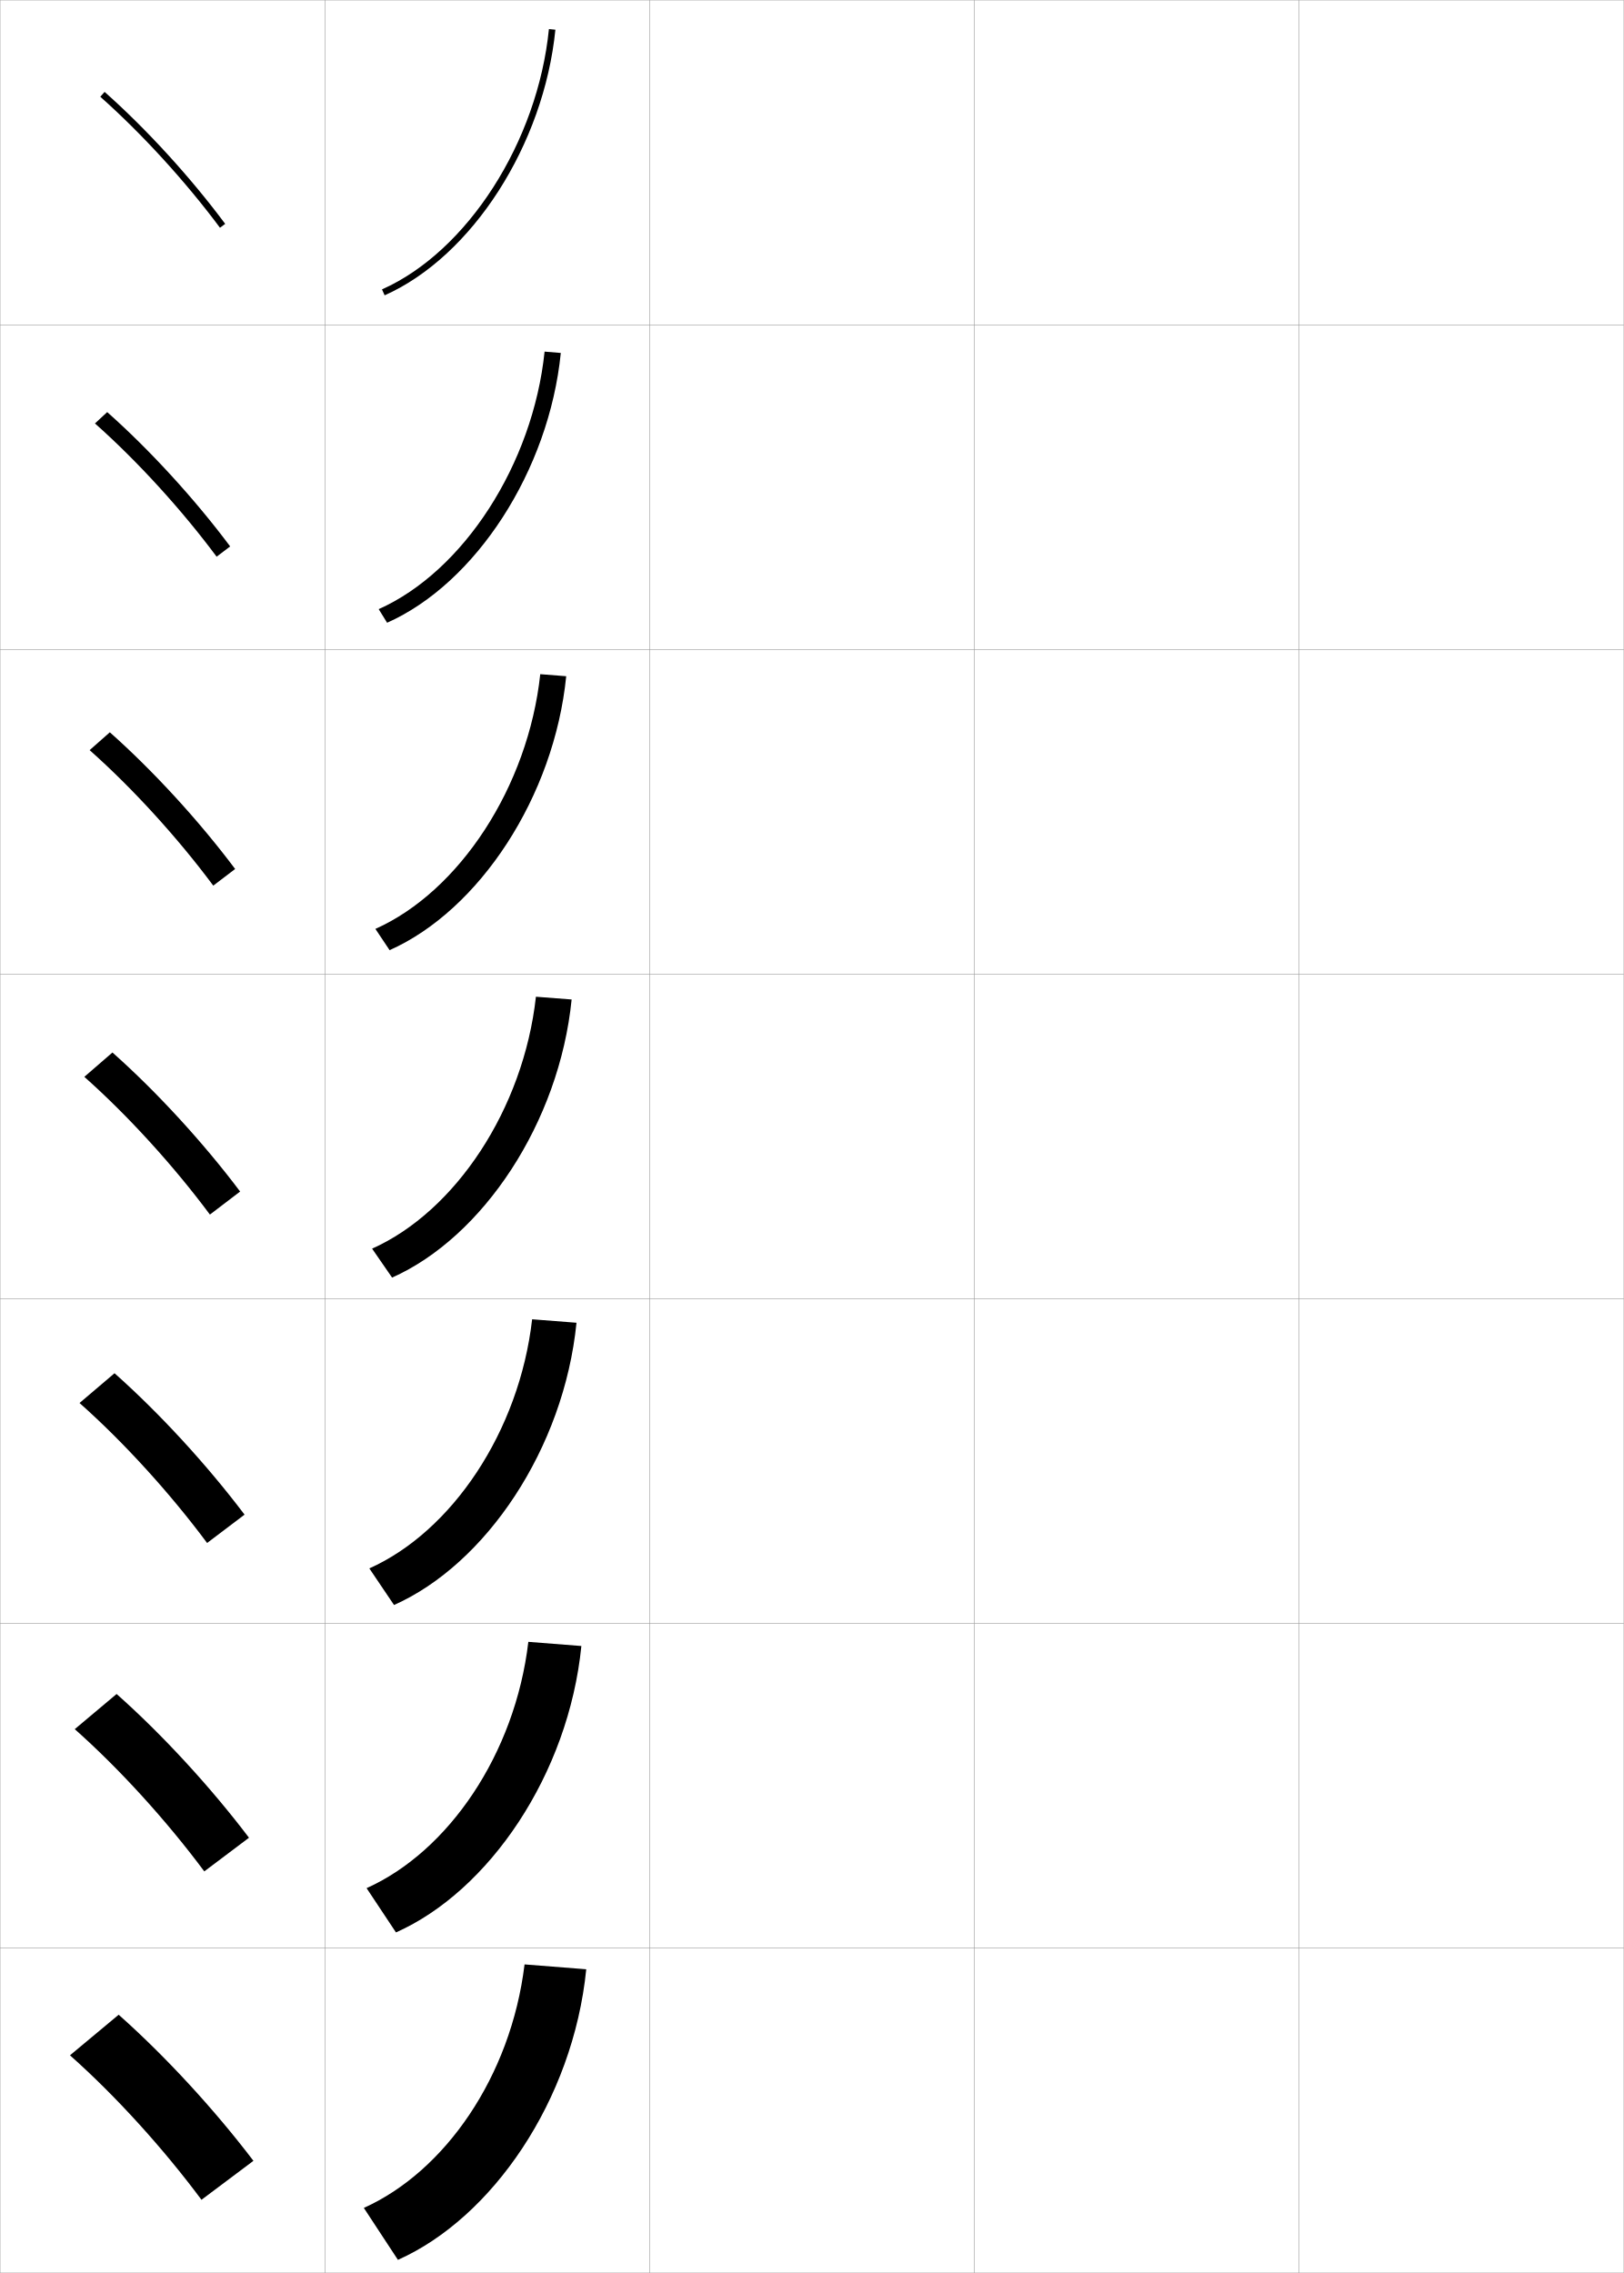
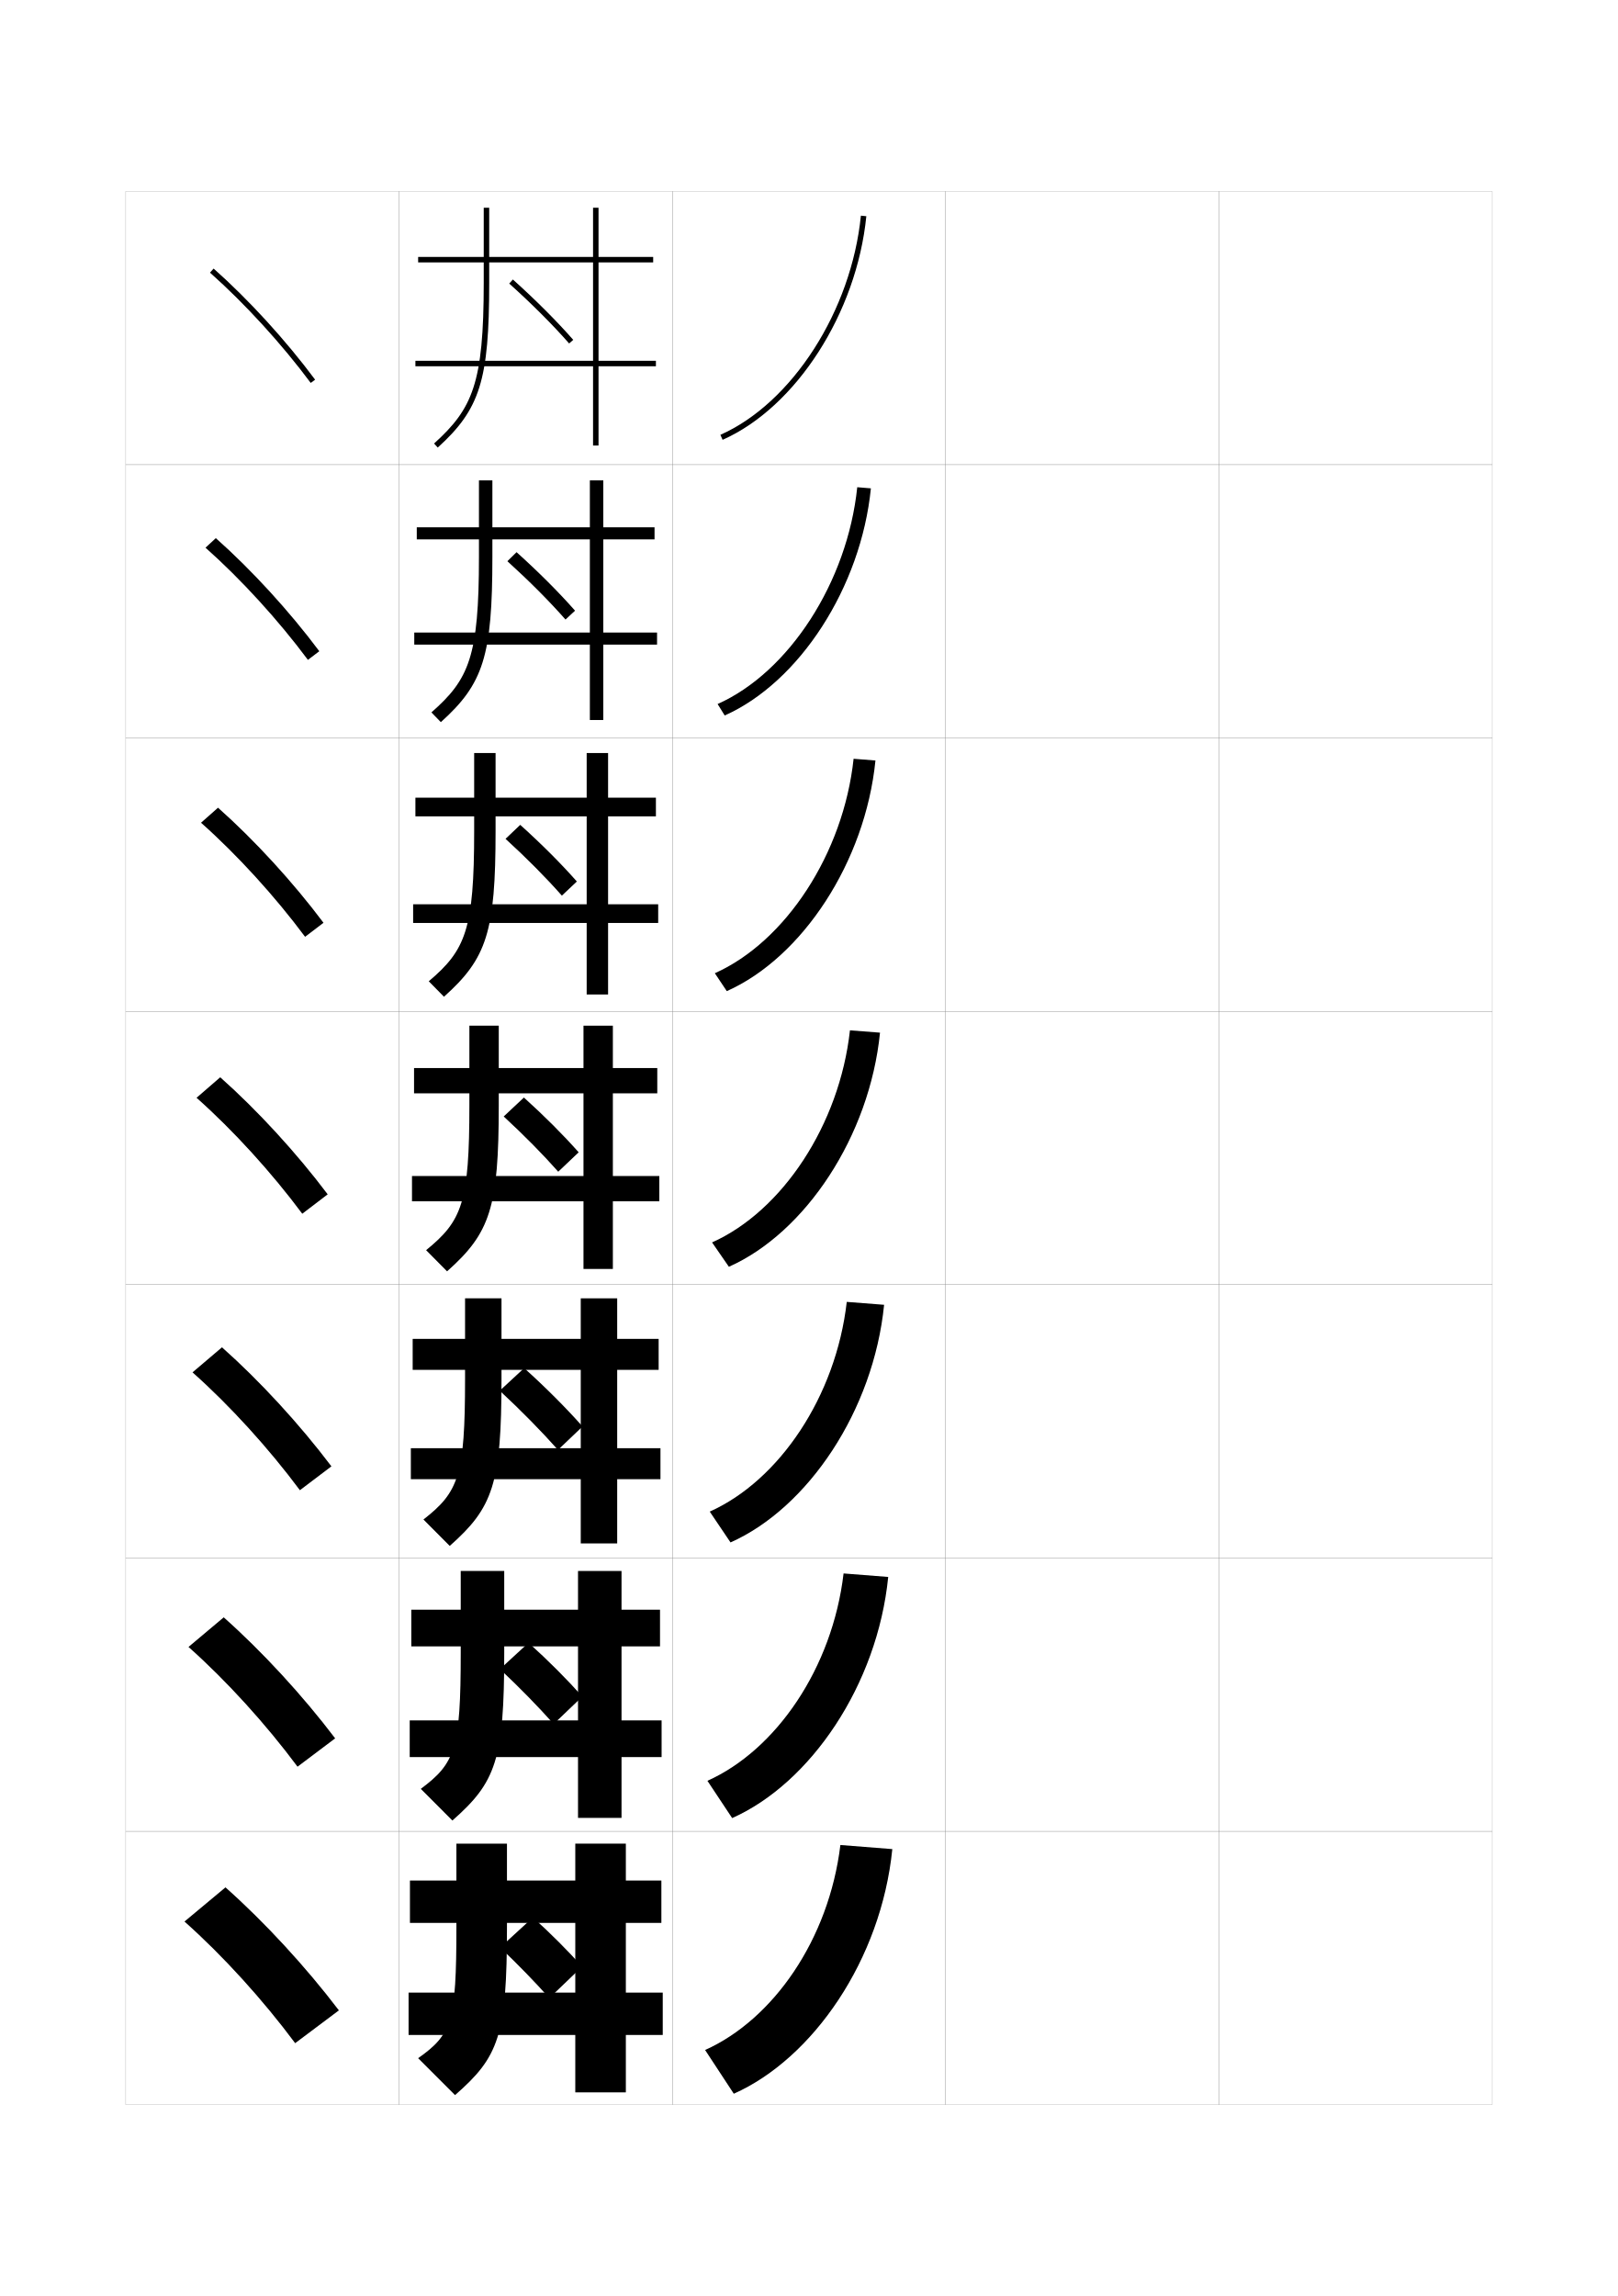
- <svg xmlns="http://www.w3.org/2000/svg" width="500.1" height="700.1" viewBox="0 0 500.1 700.1" overflow="visible" enable-background="new 0 0 500.1 700.1" xml:space="preserve">
-   <g id="glyphs">
+ <svg xmlns="http://www.w3.org/2000/svg" version="1.1" id="glyphs" x="0px" y="0px" width="592px" height="840px" viewBox="0 0 592 840" enable-background="new 0 0 592 840" xml:space="preserve">
+   <g>
+     <rect x="46" y="70" fill="none" stroke="#999999" stroke-width="0.1" width="100" height="100" />
+     <rect x="46" y="170" fill="none" stroke="#999999" stroke-width="0.1" width="100" height="100" />
+     <rect x="46" y="270" fill="none" stroke="#999999" stroke-width="0.1" width="100" height="100" />
+     <rect x="46" y="370" fill="none" stroke="#999999" stroke-width="0.1" width="100" height="100" />
+     <rect x="46" y="470" fill="none" stroke="#999999" stroke-width="0.1" width="100" height="100" />
+     <rect x="46" y="570" fill="none" stroke="#999999" stroke-width="0.1" width="100" height="100" />
+     <rect x="46" y="670" fill="none" stroke="#999999" stroke-width="0.1" width="100" height="100" />
+     <rect x="146" y="70" fill="none" stroke="#999999" stroke-width="0.1" width="100" height="100" />
+     <rect x="146" y="170" fill="none" stroke="#999999" stroke-width="0.1" width="100" height="100" />
+     <rect x="146" y="270" fill="none" stroke="#999999" stroke-width="0.1" width="100" height="100" />
+     <rect x="146" y="370" fill="none" stroke="#999999" stroke-width="0.1" width="100" height="100" />
+     <rect x="146" y="470" fill="none" stroke="#999999" stroke-width="0.1" width="100" height="100" />
+     <rect x="146" y="570" fill="none" stroke="#999999" stroke-width="0.1" width="100" height="100" />
+     <rect x="146" y="670" fill="none" stroke="#999999" stroke-width="0.1" width="100" height="100" />
+     <rect x="246" y="70" fill="none" stroke="#999999" stroke-width="0.1" width="100" height="100" />
+     <rect x="246" y="170" fill="none" stroke="#999999" stroke-width="0.1" width="100" height="100" />
+     <rect x="246" y="270" fill="none" stroke="#999999" stroke-width="0.1" width="100" height="100" />
+     <rect x="246" y="370" fill="none" stroke="#999999" stroke-width="0.1" width="100" height="100" />
+     <rect x="246" y="470" fill="none" stroke="#999999" stroke-width="0.1" width="100" height="100" />
+     <rect x="246" y="570" fill="none" stroke="#999999" stroke-width="0.1" width="100" height="100" />
+     <rect x="246" y="670" fill="none" stroke="#999999" stroke-width="0.1" width="100" height="100" />
+     <rect x="346" y="70" fill="none" stroke="#999999" stroke-width="0.1" width="100" height="100" />
+     <rect x="346" y="170" fill="none" stroke="#999999" stroke-width="0.1" width="100" height="100" />
+     <rect x="346" y="270" fill="none" stroke="#999999" stroke-width="0.1" width="100" height="100" />
+     <rect x="346" y="370" fill="none" stroke="#999999" stroke-width="0.1" width="100" height="100" />
+     <rect x="346" y="470" fill="none" stroke="#999999" stroke-width="0.1" width="100" height="100" />
+     <rect x="346" y="570" fill="none" stroke="#999999" stroke-width="0.1" width="100" height="100" />
+     <rect x="346" y="670" fill="none" stroke="#999999" stroke-width="0.1" width="100" height="100" />
+     <rect x="446" y="70" fill="none" stroke="#999999" stroke-width="0.1" width="100" height="100" />
+     <rect x="446" y="170" fill="none" stroke="#999999" stroke-width="0.1" width="100" height="100" />
+     <rect x="446" y="270" fill="none" stroke="#999999" stroke-width="0.1" width="100" height="100" />
+     <rect x="446" y="370" fill="none" stroke="#999999" stroke-width="0.1" width="100" height="100" />
+     <rect x="446" y="470" fill="none" stroke="#999999" stroke-width="0.1" width="100" height="100" />
+     <rect x="446" y="570" fill="none" stroke="#999999" stroke-width="0.1" width="100" height="100" />
+     <rect x="446" y="670" fill="none" stroke="#999999" stroke-width="0.1" width="100" height="100" />
+   </g>
+   <g>
+     <path d="M263.594,159.086l0.812,1.828c26.925-11.98,49.042-46.388,52.589-81.814   l-1.99-0.199C311.525,113.657,289.903,147.381,263.594,159.086z" />
+     <path d="M262.578,257.571l2.594,4.19c27.263-12.13,49.861-46.838,53.491-83.096   L313.67,178.25C310.068,212.988,288.646,245.957,262.578,257.571z" />
+     <path d="M261.562,356.057l4.375,6.552c27.6-12.28,50.68-47.288,54.393-84.376   l-7.994-0.633C308.611,312.319,287.391,344.532,261.562,356.057z" />
+     <path d="M260.547,454.543l6.156,8.914c27.938-12.43,51.498-47.737,55.295-85.657   l-10.996-0.85C307.154,411.65,286.135,443.107,260.547,454.543z" />
+     <path d="M259.698,553.028l7.604,11.276c28.274-12.58,52.316-48.188,56.196-86.938   l-13.664-1.066C305.864,510.981,285.044,541.683,259.698,553.028z" />
+     <path d="M258.849,651.515l9.052,13.638C296.513,652.423,321.037,616.516,325,576.934   l-16.332-1.283C304.574,610.313,283.955,640.259,258.849,651.515z" />
+     <path d="M258,750l10.5,16c28.949-12.879,53.954-49.087,58-89.5l-19-1.5   C303.284,709.645,282.865,738.834,258,750z" />
+   </g>
+   <g>
+     <path d="M76.836,99.748c12.832,11.396,26.268,26.102,36.861,40.349l1.605-1.193   C104.63,124.552,91.094,109.734,78.164,98.252L76.836,99.748z" />
+     <path d="M75.196,200.373C88.25,211.965,101.885,226.917,112.664,241.414l4.171-3.161   c-10.901-14.601-24.691-29.676-37.866-41.376L75.196,200.373z" />
+     <path d="M73.558,300.999c13.274,11.789,27.11,26.988,38.074,41.733l6.737-5.129   c-11.13-14.849-25.173-30.183-38.593-42.101L73.558,300.999z" />
+     <path d="M71.918,401.624c13.496,11.985,27.531,27.431,38.681,42.425l9.303-7.098   c-11.358-15.098-25.655-30.689-39.319-42.825L71.918,401.624z" />
+     <path d="M70.445,502.082c13.717,12.182,27.953,27.874,39.287,43.117l11.535-8.731   c-11.586-15.347-26.137-31.197-40.046-43.551L70.445,502.082z" />
+     <path d="M68.973,602.541c13.938,12.378,28.374,28.317,39.894,43.809l13.768-10.366   c-11.815-15.595-26.619-31.704-40.773-44.274L68.973,602.541z" />
+     <path d="M67.5,703c14.159,12.574,28.795,28.761,40.5,44.5l16-12   c-12.043-15.844-27.101-32.212-41.5-45L67.5,703z" />
+   </g>
+   <g>
    <g>
-       <rect x="0.05" y="0.05" fill="none" stroke="#999999" stroke-width="0.1" width="100" height="100" />
-       <rect x="0.05" y="100.05" fill="none" stroke="#999999" stroke-width="0.1" width="100" height="100" />
-       <rect x="0.05" y="200.05" fill="none" stroke="#999999" stroke-width="0.1" width="100" height="100" />
-       <rect x="0.05" y="300.05" fill="none" stroke="#999999" stroke-width="0.1" width="100" height="100" />
-       <rect x="0.05" y="400.05" fill="none" stroke="#999999" stroke-width="0.1" width="100" height="100" />
-       <rect x="0.05" y="500.05" fill="none" stroke="#999999" stroke-width="0.1" width="100" height="100" />
-       <rect x="0.05" y="600.05" fill="none" stroke="#999999" stroke-width="0.1" width="100" height="100" />
-       <rect x="100.05" y="0.05" fill="none" stroke="#999999" stroke-width="0.1" width="100" height="100" />
-       <rect x="100.05" y="100.05" fill="none" stroke="#999999" stroke-width="0.1" width="100" height="100" />
-       <rect x="100.05" y="200.05" fill="none" stroke="#999999" stroke-width="0.1" width="100" height="100" />
-       <rect x="100.05" y="300.05" fill="none" stroke="#999999" stroke-width="0.1" width="100" height="100" />
-       <rect x="100.05" y="400.05" fill="none" stroke="#999999" stroke-width="0.1" width="100" height="100" />
-       <rect x="100.05" y="500.05" fill="none" stroke="#999999" stroke-width="0.1" width="100" height="100" />
-       <rect x="100.05" y="600.05" fill="none" stroke="#999999" stroke-width="0.1" width="100" height="100" />
-       <rect x="200.05" y="0.05" fill="none" stroke="#999999" stroke-width="0.1" width="100" height="100" />
-       <rect x="200.05" y="100.05" fill="none" stroke="#999999" stroke-width="0.1" width="100" height="100" />
-       <rect x="200.05" y="200.05" fill="none" stroke="#999999" stroke-width="0.1" width="100" height="100" />
-       <rect x="200.05" y="300.05" fill="none" stroke="#999999" stroke-width="0.1" width="100" height="100" />
-       <rect x="200.05" y="400.05" fill="none" stroke="#999999" stroke-width="0.1" width="100" height="100" />
-       <rect x="200.05" y="500.05" fill="none" stroke="#999999" stroke-width="0.1" width="100" height="100" />
-       <rect x="200.05" y="600.05" fill="none" stroke="#999999" stroke-width="0.1" width="100" height="100" />
-       <rect x="300.05" y="0.05" fill="none" stroke="#999999" stroke-width="0.1" width="100" height="100" />
-       <rect x="300.05" y="100.05" fill="none" stroke="#999999" stroke-width="0.1" width="100" height="100" />
-       <rect x="300.05" y="200.05" fill="none" stroke="#999999" stroke-width="0.1" width="100" height="100" />
-       <rect x="300.05" y="300.05" fill="none" stroke="#999999" stroke-width="0.1" width="100" height="100" />
-       <rect x="300.05" y="400.05" fill="none" stroke="#999999" stroke-width="0.1" width="100" height="100" />
-       <rect x="300.05" y="500.05" fill="none" stroke="#999999" stroke-width="0.1" width="100" height="100" />
-       <rect x="300.05" y="600.05" fill="none" stroke="#999999" stroke-width="0.1" width="100" height="100" />
-       <rect x="400.05" y="0.05" fill="none" stroke="#999999" stroke-width="0.1" width="100" height="100" />
-       <rect x="400.05" y="100.05" fill="none" stroke="#999999" stroke-width="0.1" width="100" height="100" />
-       <rect x="400.05" y="200.05" fill="none" stroke="#999999" stroke-width="0.1" width="100" height="100" />
-       <rect x="400.05" y="300.05" fill="none" stroke="#999999" stroke-width="0.1" width="100" height="100" />
-       <rect x="400.05" y="400.05" fill="none" stroke="#999999" stroke-width="0.1" width="100" height="100" />
-       <rect x="400.05" y="500.05" fill="none" stroke="#999999" stroke-width="0.1" width="100" height="100" />
-       <rect x="400.05" y="600.05" fill="none" stroke="#999999" stroke-width="0.1" width="100" height="100" />
+       <polygon points="240,134 219,134 219,163 217,163 217,134 152,134 152,132 217,132 217,96 153,96 153,94 217,94 217,76 219,76     219,94 239,94 239,96 219,96 219,132 240,132   " />
+       <path d="M179,103.5V76h-2v27.5c0,36.748-4.093,46.007-18.171,58.759l1.342,1.482    C175.656,149.714,179,139.018,179,103.5z" />
    </g>
    <g>
-       <path d="M117.644,89.136l0.812,1.828c26.925-11.98,49.042-46.388,52.589-81.814      l-1.99-0.199C165.575,43.707,143.953,77.431,117.644,89.136z" />
-       <path d="M116.627,187.621l2.594,4.19c27.263-12.13,49.861-46.838,53.491-83.096      l-4.993-0.416C164.118,143.038,142.696,176.006,116.627,187.621z" />
-       <path d="M115.612,286.107l4.375,6.552c27.6-12.28,50.679-47.288,54.393-84.376      l-7.994-0.633C162.661,242.369,141.441,274.582,115.612,286.107z" />
-       <path d="M114.597,384.593l6.156,8.914c27.938-12.43,51.498-47.737,55.295-85.657      L165.052,307C161.204,341.7,140.185,373.157,114.597,384.593z" />
-       <path d="M113.748,483.078l7.604,11.276c28.274-12.58,52.316-48.188,56.196-86.938      l-13.664-1.066C159.914,441.031,139.094,471.732,113.748,483.078z" />
-       <path d="M112.899,581.564l9.052,13.638c28.612-12.729,53.136-48.637,57.099-88.219      l-16.332-1.283C158.624,540.363,138.005,570.309,112.899,581.564z" />
-       <path d="M112.05,680.05l10.5,16c28.949-12.879,53.954-49.087,58-89.5l-19-1.5      C157.334,639.694,136.915,668.884,112.05,680.05z" />
+       <polygon points="240.417,235.833 220.75,235.833 220.75,263.417 215.833,263.417     215.833,235.833 151.583,235.833 151.583,231.417 215.833,231.417 215.833,197.333     152.5,197.333 152.5,192.917 215.833,192.917 215.833,175.75 220.75,175.75 220.75,192.917     239.5,192.917 239.5,197.333 220.75,197.333 220.75,231.417 240.417,231.417   " />
+       <path d="M175.25,175.75v28c0,36.418-3.62,44.805-17.393,56.882l3.452,3.569    c15.569-14.015,18.857-24.222,18.857-60.451v-28H175.25z" />
    </g>
    <g>
-       <path d="M30.886,29.798c12.832,11.396,26.268,26.102,36.861,40.349l1.605-1.193      C58.68,54.602,45.144,39.784,32.214,28.302L30.886,29.798z" />
-       <path d="M29.246,130.423c13.054,11.592,26.689,26.544,37.468,41.041l4.171-3.161      c-10.901-14.601-24.691-29.676-37.866-41.376L29.246,130.423z" />
-       <path d="M27.607,231.048c13.274,11.789,27.11,26.988,38.074,41.733l6.737-5.129      c-11.13-14.849-25.173-30.183-38.593-42.101L27.607,231.048z" />
-       <path d="M25.968,331.674c13.496,11.985,27.531,27.431,38.681,42.425l9.303-7.098      c-11.358-15.098-25.655-30.689-39.319-42.825L25.968,331.674z" />
-       <path d="M24.495,432.132c13.717,12.182,27.953,27.874,39.287,43.117l11.535-8.731      c-11.586-15.347-26.137-31.197-40.046-43.551L24.495,432.132z" />
-       <path d="M23.022,532.591c13.938,12.378,28.374,28.317,39.894,43.809l13.768-10.366      c-11.815-15.595-26.619-31.704-40.773-44.274L23.022,532.591z" />
-       <path d="M21.55,633.05c14.159,12.574,28.795,28.761,40.5,44.5l16-12      c-12.043-15.844-27.101-32.212-41.5-45L21.55,633.05z" />
+       <polygon points="240.833,337.667 222.5,337.667 222.5,363.833 214.667,363.833 214.667,337.667     151.167,337.667 151.167,330.833 214.667,330.833 214.667,298.667 152,298.667     152,291.833 214.667,291.833 214.667,275.5 222.5,275.5 222.5,291.833 240,291.833 240,298.667     222.5,298.667 222.5,330.833 240.833,330.833   " />
+       <path d="M173.5,275.5V304c0,36.088-3.146,43.604-16.614,55.005l5.562,5.656    C178.101,350.659,181.333,340.941,181.333,304v-28.5H173.5z" />
+     </g>
+     <g>
+       <polygon points="224.25,375.25 224.25,390.75 240.5,390.75 240.5,400 224.25,400 224.25,430.25 241.25,430.25 241.25,439.5     224.25,439.5 224.25,464.25 213.5,464.25 213.5,439.5 150.75,439.5 150.75,430.25 213.5,430.25 213.5,400 151.5,400 151.5,390.75     213.5,390.75 213.5,375.25   " />
+       <path d="M171.75,375.25v29c0,35.758-2.673,42.403-15.836,53.129l7.672,7.742    C179.322,451.131,182.5,441.902,182.5,404.25v-29H171.75z" />
+     </g>
+     <g>
+       <polygon points="225.833,475 225.833,489.833 241,489.833 241,501.166 225.833,501.166     225.833,529.833 241.667,529.833 241.667,541.166 225.833,541.166 225.833,564.666     212.5,564.666 212.5,541.166 150.333,541.166 150.333,529.833 212.5,529.833 212.5,501.166     151,501.166 151,489.833 212.5,489.833 212.5,475   " />
+       <path d="M170.167,475v29.5c0,35.428-2.366,41.368-15.224,51.419l9.614,9.661    c15.821-13.978,18.943-22.717,18.943-61.08V475H170.167z" />
+     </g>
+     <g>
+       <polygon points="227.417,574.75 227.417,588.917 241.5,588.917 241.5,602.334 227.417,602.334     227.417,629.417 242.083,629.417 242.083,642.833 227.417,642.833 227.417,665.083     211.5,665.083 211.5,642.833 149.917,642.833 149.917,629.417 211.5,629.417 211.5,602.334     150.5,602.334 150.5,588.917 211.5,588.917 211.5,574.75   " />
+       <path d="M168.583,574.75v30c0,35.098-2.06,40.334-14.612,49.71l11.557,11.581    C181.433,652.075,184.5,643.825,184.5,604.75v-30H168.583z" />
+     </g>
+     <g>
+       <polygon points="229,674.5 210.5,674.5 210.5,688 150,688 150,703.5 210.5,703.5 210.5,729 149.5,729 149.5,744.5 210.5,744.5     210.5,765.5 229,765.5 229,744.5 242.5,744.5 242.5,729 229,729 229,703.5 242,703.5 242,688 229,688   " />
+       <path d="M167,674.5V705c0,34.767-1.753,39.3-14,48l13.5,13.5c15.988-13.953,19-21.713,19-61.5v-30.5H167    z" />
    </g>
  </g>
+   <g>
+     <path d="M201,731l12-11.5c-5.204-5.808-11.344-11.989-18-18l-12,11   C189.664,718.83,195.729,725.107,201,731z" />
+     <path d="M202.587,630.725c-5.677-6.367-12.335-13.205-19.657-20.078l10.47-9.635   c7.321,6.605,14.054,13.375,19.68,19.681L202.587,630.725z" />
+     <path d="M204.174,530.45c-6.083-6.842-13.335-14.242-21.314-21.656l8.938-8.271   c7.986,7.201,15.312,14.557,21.359,21.361L204.174,530.45z" />
+   </g>
+   <g>
+     <path d="M208.248,125.659c-5.986-6.827-13.564-14.405-21.917-21.916l1.338-1.486   c8.409,7.562,16.046,15.198,22.083,22.084L208.248,125.659z" />
+     <path d="M206.919,226.664c-5.867-6.671-13.193-14.033-21.264-21.347l3.356-3.302   c8.116,7.303,15.504,14.698,21.401,21.403L206.919,226.664z" />
+     <path d="M205.59,327.67c-5.748-6.516-12.821-13.661-20.61-20.778l5.375-5.116   c7.824,7.044,14.962,14.197,20.721,20.723L205.59,327.67z" />
+     <path d="M204.261,428.675c-5.629-6.36-12.449-13.288-19.957-20.209l7.394-6.931   c7.531,6.785,14.42,13.695,20.04,20.041L204.261,428.675z" />
+   </g>
</svg>
